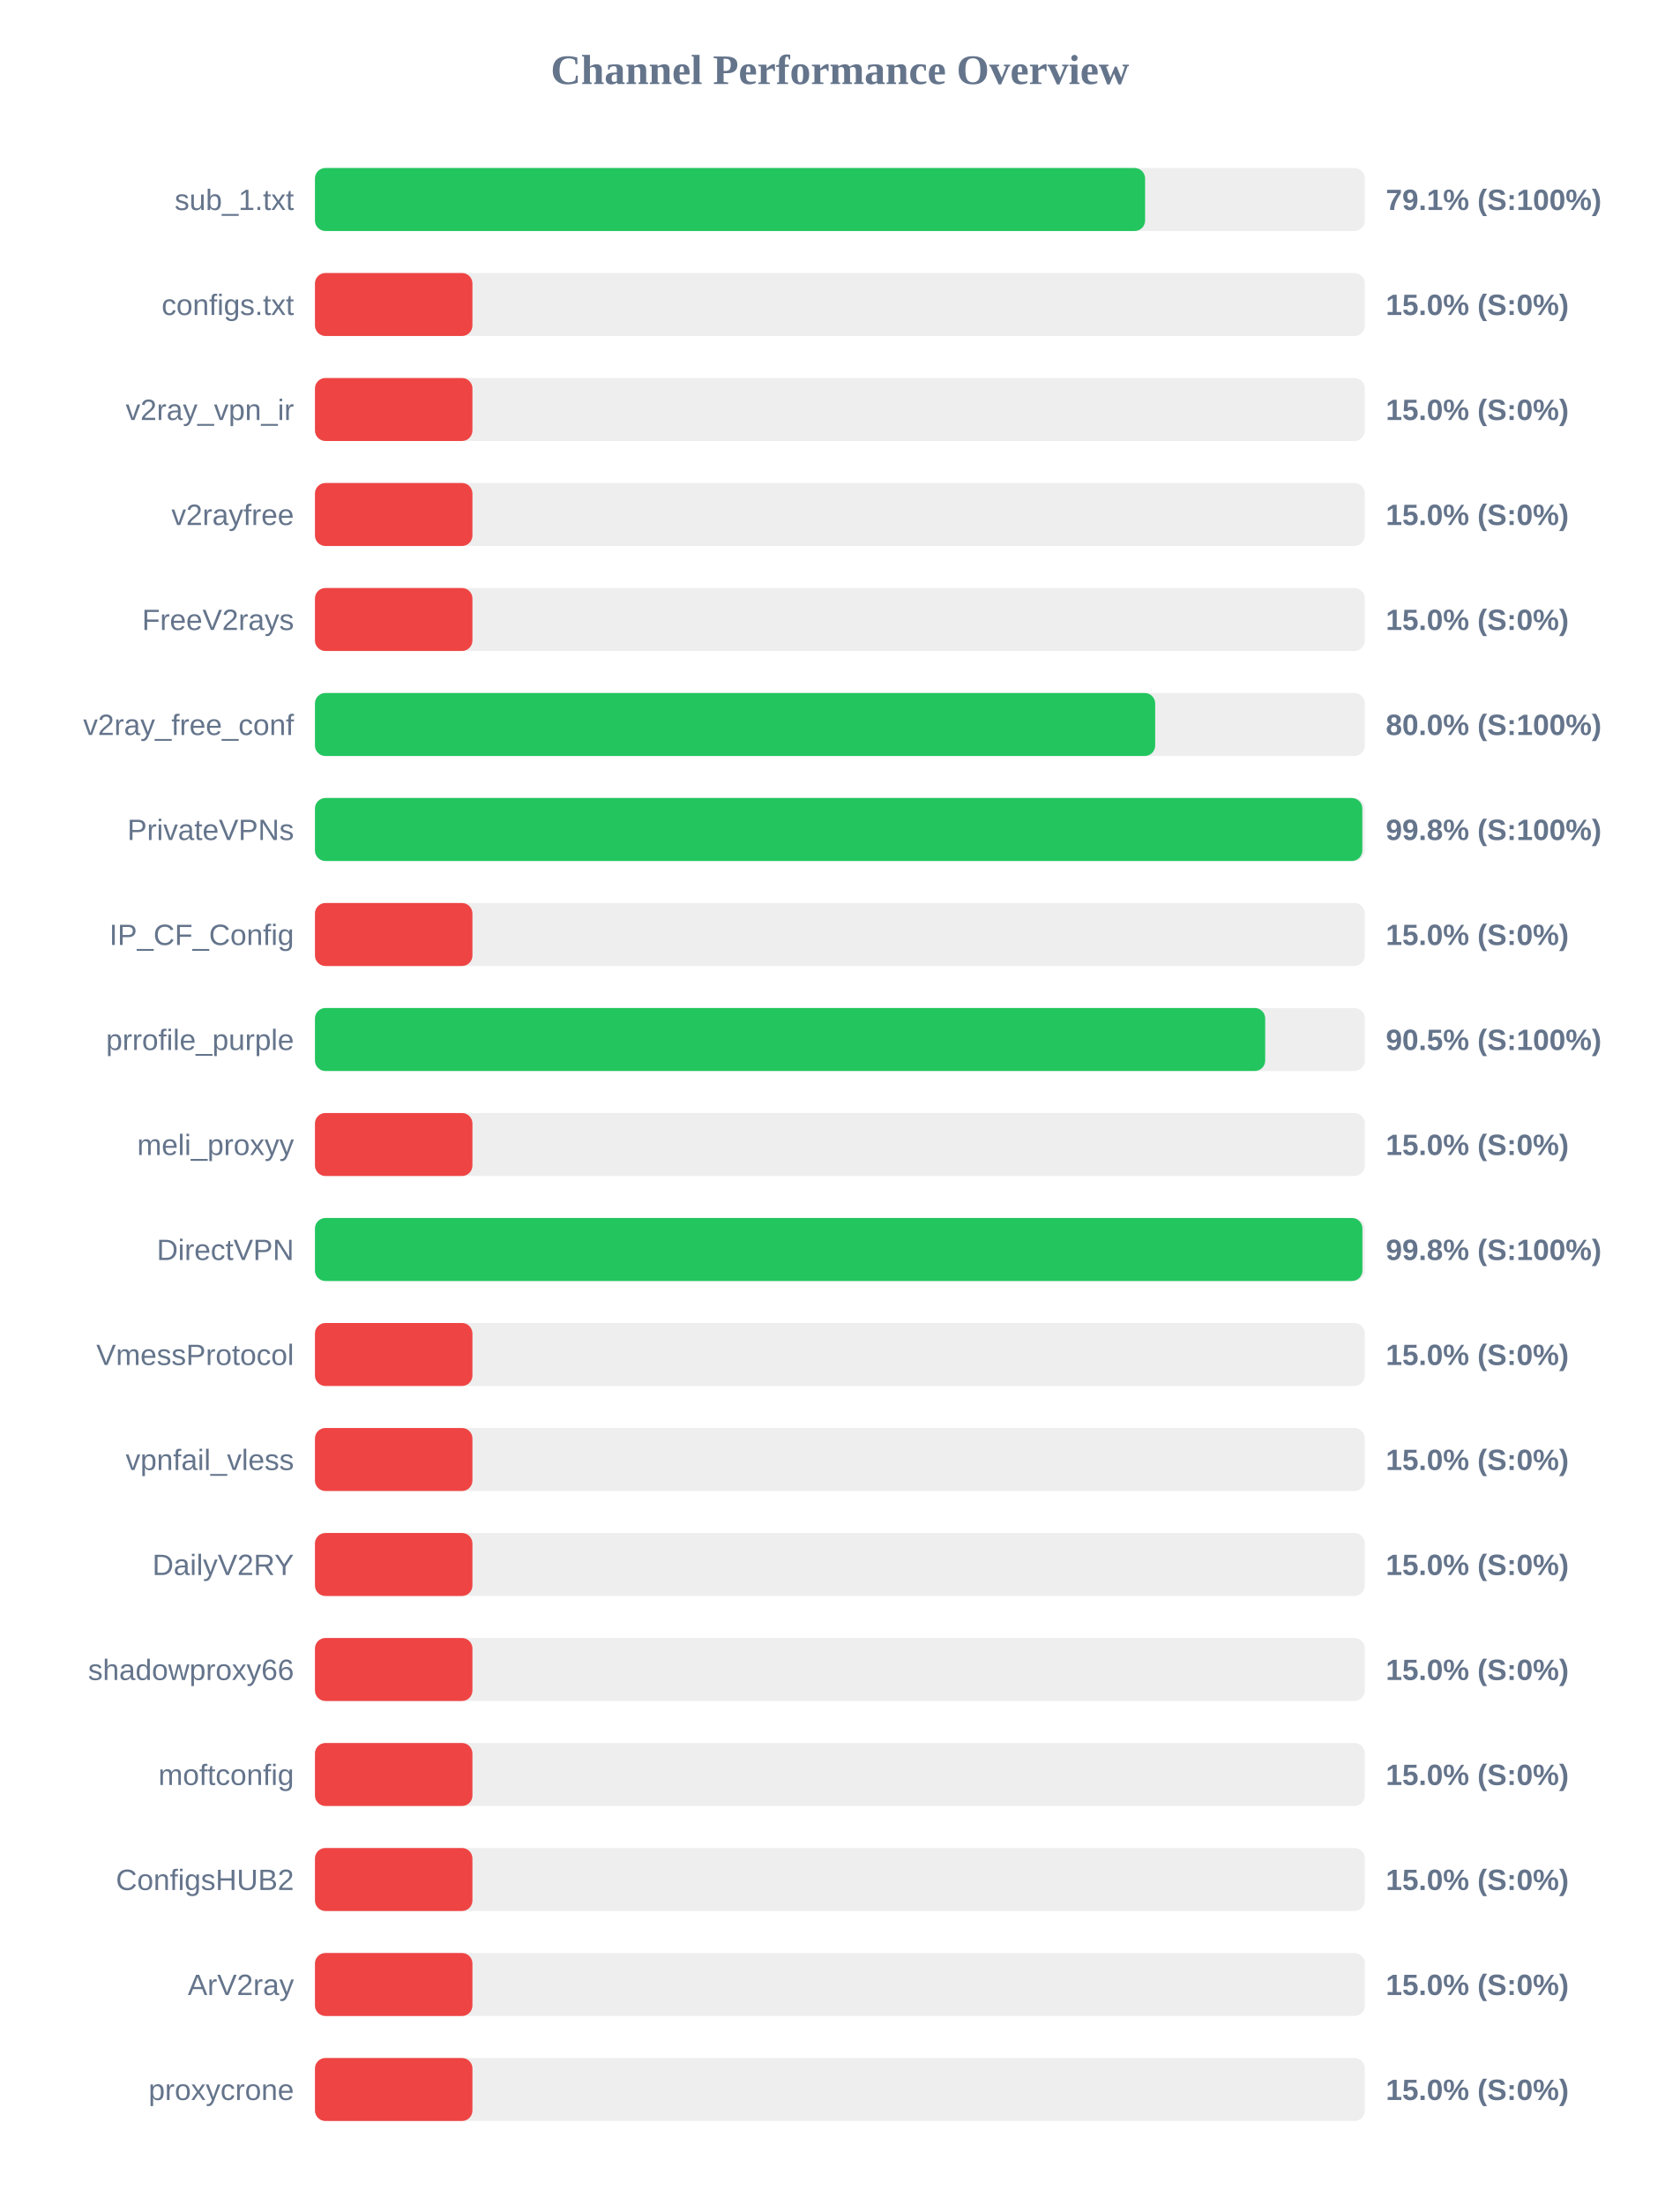
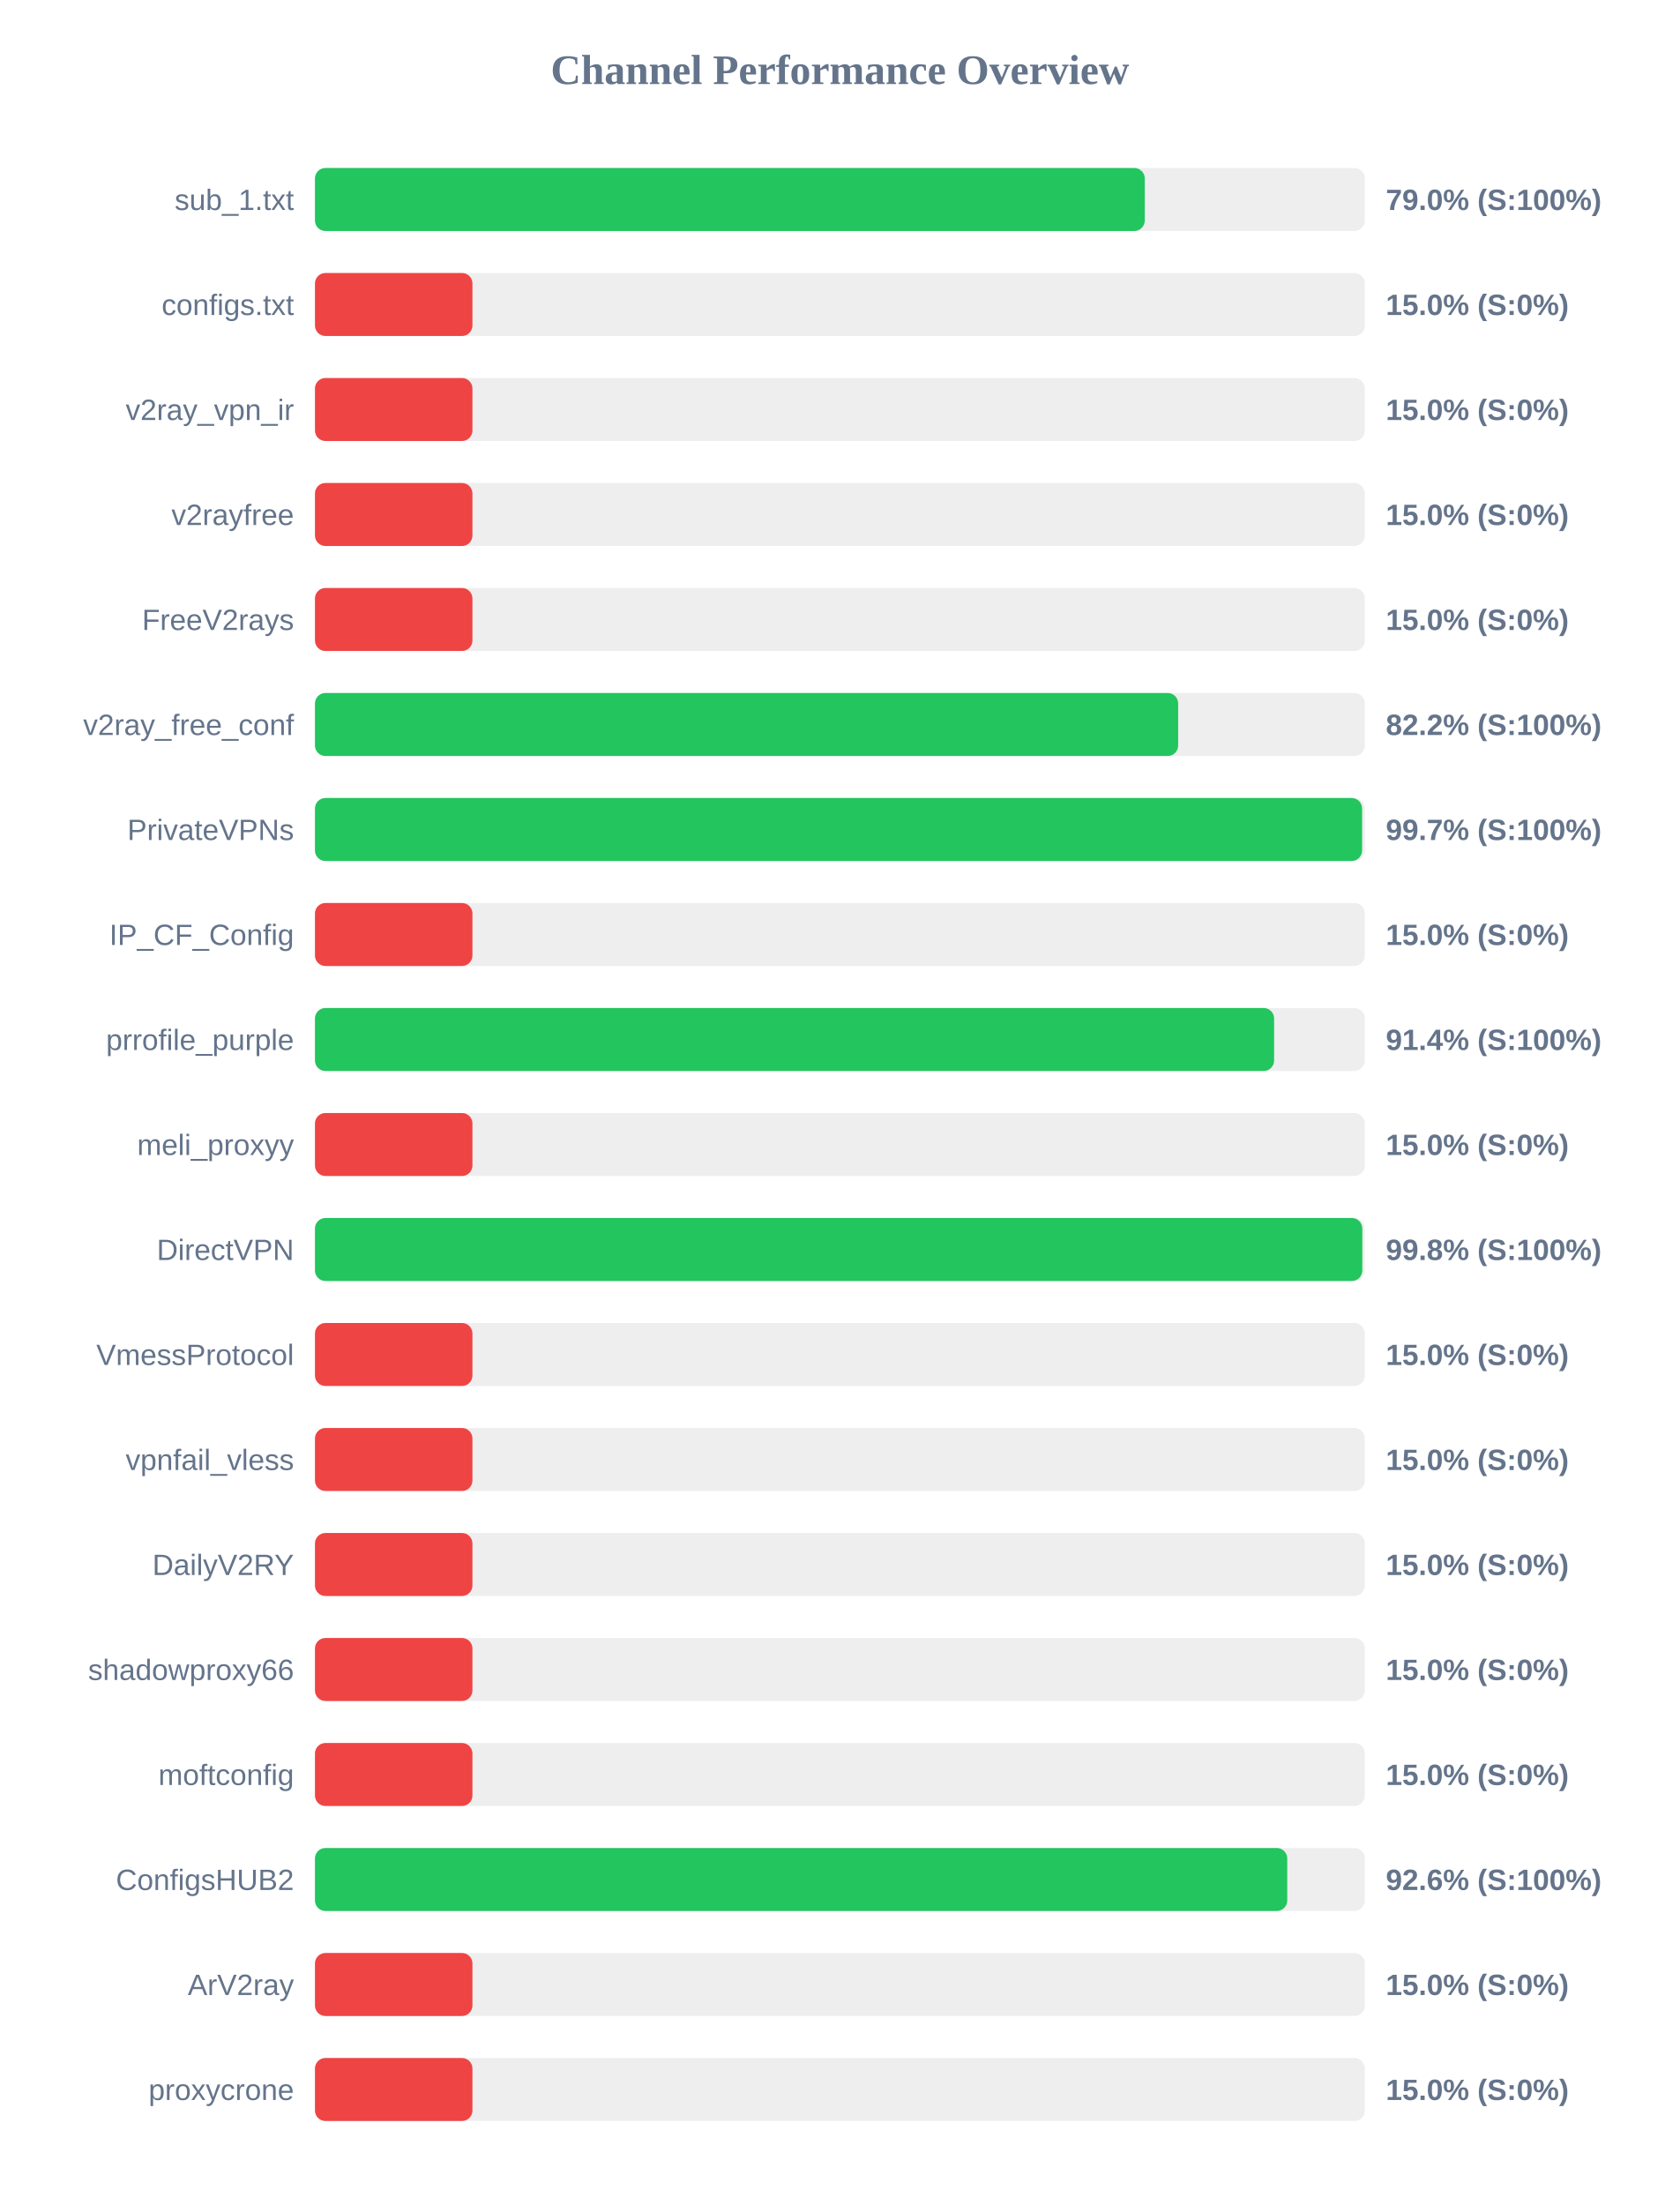
<svg xmlns="http://www.w3.org/2000/svg" width="800" height="1050" version="1.1">
  <style>
        .row { font: 14px Arial; fill: #64748b; }
        .score { font: bold 14px Arial; fill: #64748b; }
    </style>
  <text x="400" y="40" text-anchor="middle" font-size="20px" font-weight="bold" fill="#64748b">Channel Performance Overview</text>
  <rect x="150" y="80" width="500" height="30" fill="#eee" rx="5" />
-   <rect x="150" y="80" width="395.35" height="30" fill="#22c55e" rx="5" />
+   <rect x="150" y="80" width="395.2" height="30" fill="#22c55e" rx="5" />
  <text x="140" y="100" text-anchor="end" class="row">sub_1.txt</text>
-   <text x="660" y="100" text-anchor="start" class="score">79.1% (S:100%)</text>
+   <text x="660" y="100" text-anchor="start" class="score">79.0% (S:100%)</text>
  <rect x="150" y="130" width="500" height="30" fill="#eee" rx="5" />
  <rect x="150" y="130" width="75.0" height="30" fill="#ef4444" rx="5" />
  <text x="140" y="150" text-anchor="end" class="row">configs.txt</text>
  <text x="660" y="150" text-anchor="start" class="score">15.0% (S:0%)</text>
  <rect x="150" y="180" width="500" height="30" fill="#eee" rx="5" />
  <rect x="150" y="180" width="75.0" height="30" fill="#ef4444" rx="5" />
  <text x="140" y="200" text-anchor="end" class="row">v2ray_vpn_ir</text>
  <text x="660" y="200" text-anchor="start" class="score">15.0% (S:0%)</text>
  <rect x="150" y="230" width="500" height="30" fill="#eee" rx="5" />
  <rect x="150" y="230" width="75.0" height="30" fill="#ef4444" rx="5" />
  <text x="140" y="250" text-anchor="end" class="row">v2rayfree</text>
  <text x="660" y="250" text-anchor="start" class="score">15.0% (S:0%)</text>
  <rect x="150" y="280" width="500" height="30" fill="#eee" rx="5" />
  <rect x="150" y="280" width="75.0" height="30" fill="#ef4444" rx="5" />
  <text x="140" y="300" text-anchor="end" class="row">FreeV2rays</text>
  <text x="660" y="300" text-anchor="start" class="score">15.0% (S:0%)</text>
  <rect x="150" y="330" width="500" height="30" fill="#eee" rx="5" />
-   <rect x="150" y="330" width="400.15" height="30" fill="#22c55e" rx="5" />
+   <rect x="150" y="330" width="411.1" height="30" fill="#22c55e" rx="5" />
  <text x="140" y="350" text-anchor="end" class="row">v2ray_free_conf</text>
-   <text x="660" y="350" text-anchor="start" class="score">80.0% (S:100%)</text>
+   <text x="660" y="350" text-anchor="start" class="score">82.2% (S:100%)</text>
  <rect x="150" y="380" width="500" height="30" fill="#eee" rx="5" />
-   <rect x="150" y="380" width="498.8" height="30" fill="#22c55e" rx="5" />
+   <rect x="150" y="380" width="498.7" height="30" fill="#22c55e" rx="5" />
  <text x="140" y="400" text-anchor="end" class="row">PrivateVPNs</text>
-   <text x="660" y="400" text-anchor="start" class="score">99.8% (S:100%)</text>
+   <text x="660" y="400" text-anchor="start" class="score">99.7% (S:100%)</text>
  <rect x="150" y="430" width="500" height="30" fill="#eee" rx="5" />
  <rect x="150" y="430" width="75.0" height="30" fill="#ef4444" rx="5" />
  <text x="140" y="450" text-anchor="end" class="row">IP_CF_Config</text>
  <text x="660" y="450" text-anchor="start" class="score">15.0% (S:0%)</text>
  <rect x="150" y="480" width="500" height="30" fill="#eee" rx="5" />
-   <rect x="150" y="480" width="452.55" height="30" fill="#22c55e" rx="5" />
+   <rect x="150" y="480" width="456.8" height="30" fill="#22c55e" rx="5" />
  <text x="140" y="500" text-anchor="end" class="row">prrofile_purple</text>
-   <text x="660" y="500" text-anchor="start" class="score">90.5% (S:100%)</text>
+   <text x="660" y="500" text-anchor="start" class="score">91.4% (S:100%)</text>
  <rect x="150" y="530" width="500" height="30" fill="#eee" rx="5" />
  <rect x="150" y="530" width="75.0" height="30" fill="#ef4444" rx="5" />
  <text x="140" y="550" text-anchor="end" class="row">meli_proxyy</text>
  <text x="660" y="550" text-anchor="start" class="score">15.0% (S:0%)</text>
  <rect x="150" y="580" width="500" height="30" fill="#eee" rx="5" />
-   <rect x="150" y="580" width="498.85" height="30" fill="#22c55e" rx="5" />
+   <rect x="150" y="580" width="498.8" height="30" fill="#22c55e" rx="5" />
  <text x="140" y="600" text-anchor="end" class="row">DirectVPN</text>
  <text x="660" y="600" text-anchor="start" class="score">99.8% (S:100%)</text>
  <rect x="150" y="630" width="500" height="30" fill="#eee" rx="5" />
  <rect x="150" y="630" width="75.0" height="30" fill="#ef4444" rx="5" />
  <text x="140" y="650" text-anchor="end" class="row">VmessProtocol</text>
  <text x="660" y="650" text-anchor="start" class="score">15.0% (S:0%)</text>
  <rect x="150" y="680" width="500" height="30" fill="#eee" rx="5" />
  <rect x="150" y="680" width="75.0" height="30" fill="#ef4444" rx="5" />
  <text x="140" y="700" text-anchor="end" class="row">vpnfail_vless</text>
  <text x="660" y="700" text-anchor="start" class="score">15.0% (S:0%)</text>
  <rect x="150" y="730" width="500" height="30" fill="#eee" rx="5" />
  <rect x="150" y="730" width="75.0" height="30" fill="#ef4444" rx="5" />
  <text x="140" y="750" text-anchor="end" class="row">DailyV2RY</text>
  <text x="660" y="750" text-anchor="start" class="score">15.0% (S:0%)</text>
  <rect x="150" y="780" width="500" height="30" fill="#eee" rx="5" />
  <rect x="150" y="780" width="75.0" height="30" fill="#ef4444" rx="5" />
  <text x="140" y="800" text-anchor="end" class="row">shadowproxy66</text>
  <text x="660" y="800" text-anchor="start" class="score">15.0% (S:0%)</text>
  <rect x="150" y="830" width="500" height="30" fill="#eee" rx="5" />
  <rect x="150" y="830" width="75.0" height="30" fill="#ef4444" rx="5" />
  <text x="140" y="850" text-anchor="end" class="row">moftconfig</text>
  <text x="660" y="850" text-anchor="start" class="score">15.0% (S:0%)</text>
  <rect x="150" y="880" width="500" height="30" fill="#eee" rx="5" />
-   <rect x="150" y="880" width="75.0" height="30" fill="#ef4444" rx="5" />
+   <rect x="150" y="880" width="463.05" height="30" fill="#22c55e" rx="5" />
  <text x="140" y="900" text-anchor="end" class="row">ConfigsHUB2</text>
-   <text x="660" y="900" text-anchor="start" class="score">15.0% (S:0%)</text>
+   <text x="660" y="900" text-anchor="start" class="score">92.6% (S:100%)</text>
  <rect x="150" y="930" width="500" height="30" fill="#eee" rx="5" />
  <rect x="150" y="930" width="75.0" height="30" fill="#ef4444" rx="5" />
  <text x="140" y="950" text-anchor="end" class="row">ArV2ray</text>
  <text x="660" y="950" text-anchor="start" class="score">15.0% (S:0%)</text>
  <rect x="150" y="980" width="500" height="30" fill="#eee" rx="5" />
  <rect x="150" y="980" width="75.0" height="30" fill="#ef4444" rx="5" />
  <text x="140" y="1000" text-anchor="end" class="row">proxycrone</text>
  <text x="660" y="1000" text-anchor="start" class="score">15.0% (S:0%)</text>
</svg>
